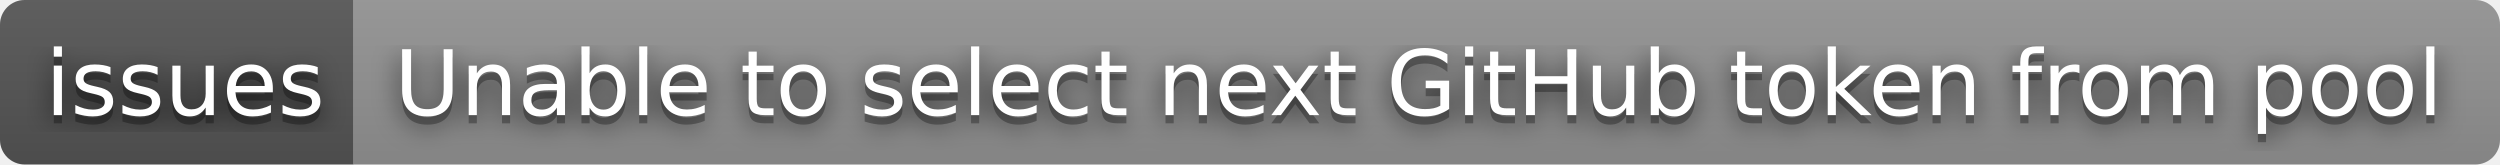
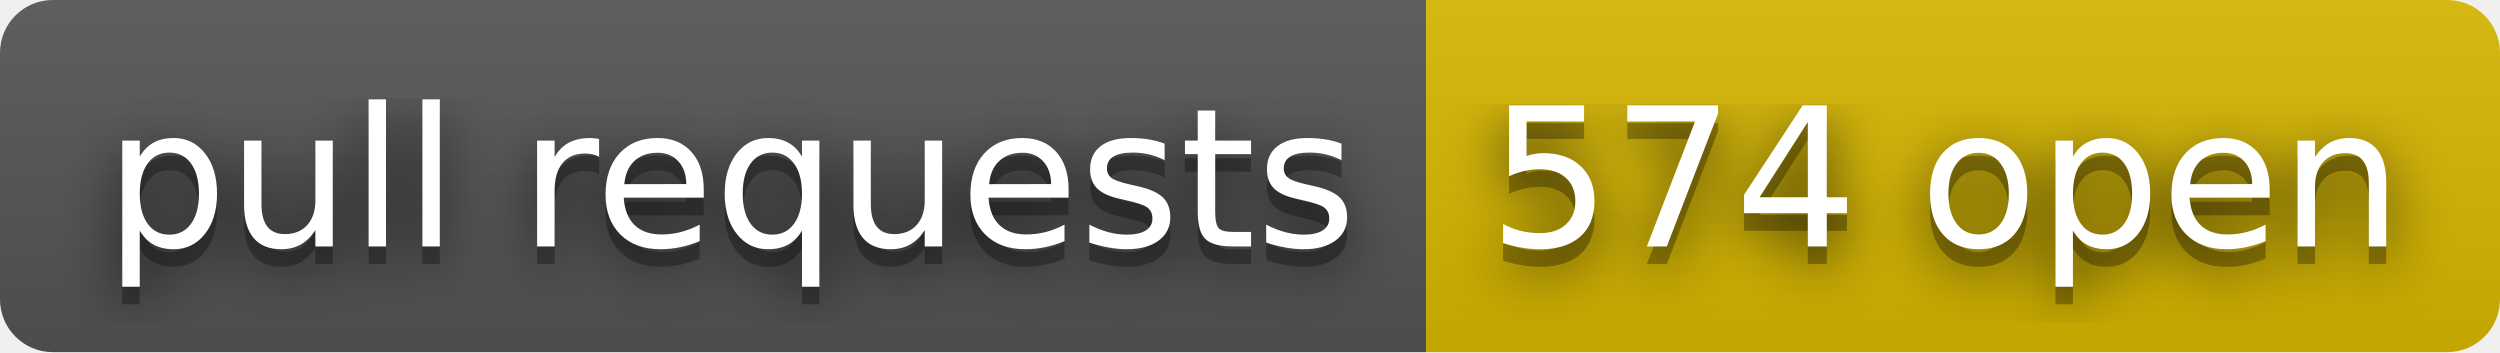
- <svg xmlns="http://www.w3.org/2000/svg" width="304" height="20" role="img" aria-label="issues: Unable to select next GitHub token from pool">
+ <svg xmlns="http://www.w3.org/2000/svg" width="142" height="20" role="img" aria-label="pull requests: 574 open">
  <filter id="blur">
    <feGaussianBlur stdDeviation="16" />
  </filter>
  <linearGradient id="s" x2="0" y2="100%">
    <stop offset="0" stop-color="#bbb" stop-opacity=".1" />
    <stop offset="1" stop-opacity=".1" />
  </linearGradient>
  <clipPath id="r">
-     <rect width="304" height="20" rx="3" />
+     <rect width="142" height="20" rx="3" />
  </clipPath>
  <g clip-path="url(#r)">
-     <rect width="43" height="20" fill="#555" />
-     <rect x="43" width="261" height="20" fill="#939393" />
-     <rect width="304" height="20" fill="url(#s)" />
+     <rect width="81" height="20" fill="#555" />
+     <rect x="81" width="61" height="20" fill="#d8b800" />
+     <rect width="142" height="20" fill="url(#s)" />
  </g>
  <g fill="#fff" text-anchor="middle" font-family="Verdana,Geneva,DejaVu Sans,sans-serif" text-rendering="geometricPrecision" font-size="110">
    <g transform="scale(.1)">
      <g aria-hidden="true" fill="#010101">
-         <text x="225" y="150" fill-opacity=".8" filter="url(#blur)" textLength="330">issues</text>
-         <text x="225" y="150" fill-opacity=".3" textLength="330">issues</text>
+         <text x="415" y="150" fill-opacity=".8" filter="url(#blur)" textLength="710">pull requests</text>
+         <text x="415" y="150" fill-opacity=".3" textLength="710">pull requests</text>
      </g>
-       <text x="225" y="140" textLength="330">issues</text>
+       <text x="415" y="140" textLength="710">pull requests</text>
    </g>
    <g transform="scale(.1)">
      <g aria-hidden="true" fill="#010101">
-         <text x="1725" y="150" fill-opacity=".8" filter="url(#blur)" textLength="2510">Unable to select next GitHub token from pool</text>
-         <text x="1725" y="150" fill-opacity=".3" textLength="2510">Unable to select next GitHub token from pool</text>
+         <text x="1105" y="150" fill-opacity=".8" filter="url(#blur)" textLength="510">574 open</text>
+         <text x="1105" y="150" fill-opacity=".3" textLength="510">574 open</text>
      </g>
-       <text x="1725" y="140" textLength="2510">Unable to select next GitHub token from pool</text>
+       <text x="1105" y="140" textLength="510">574 open</text>
    </g>
  </g>
</svg>
